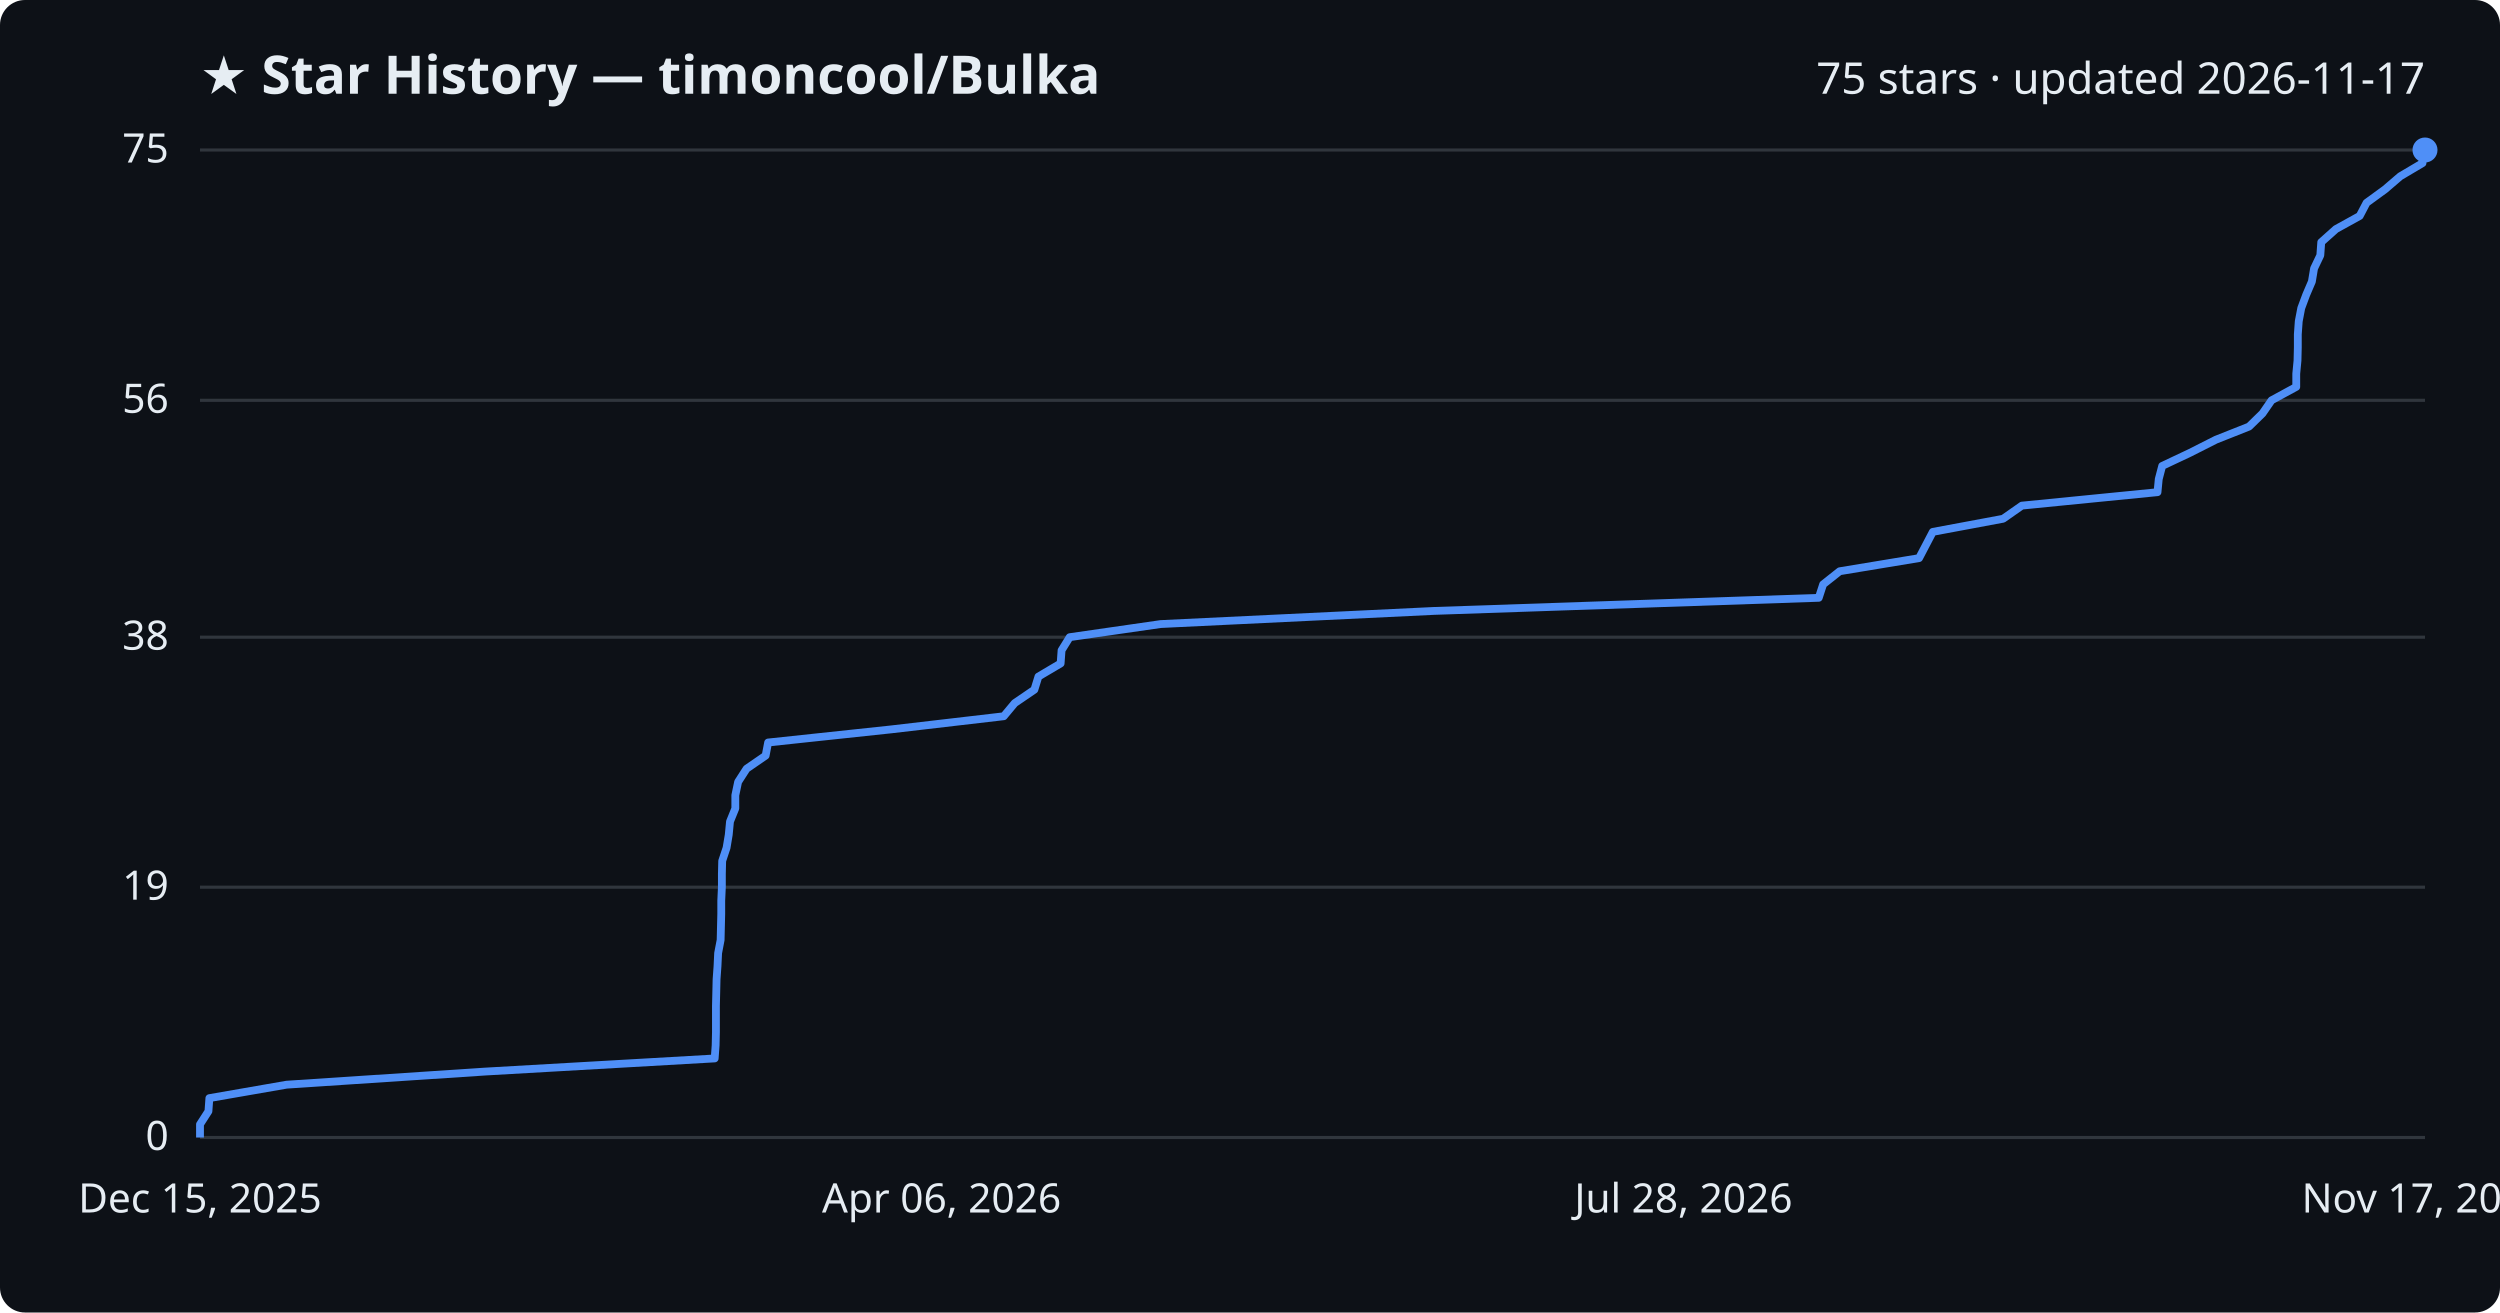
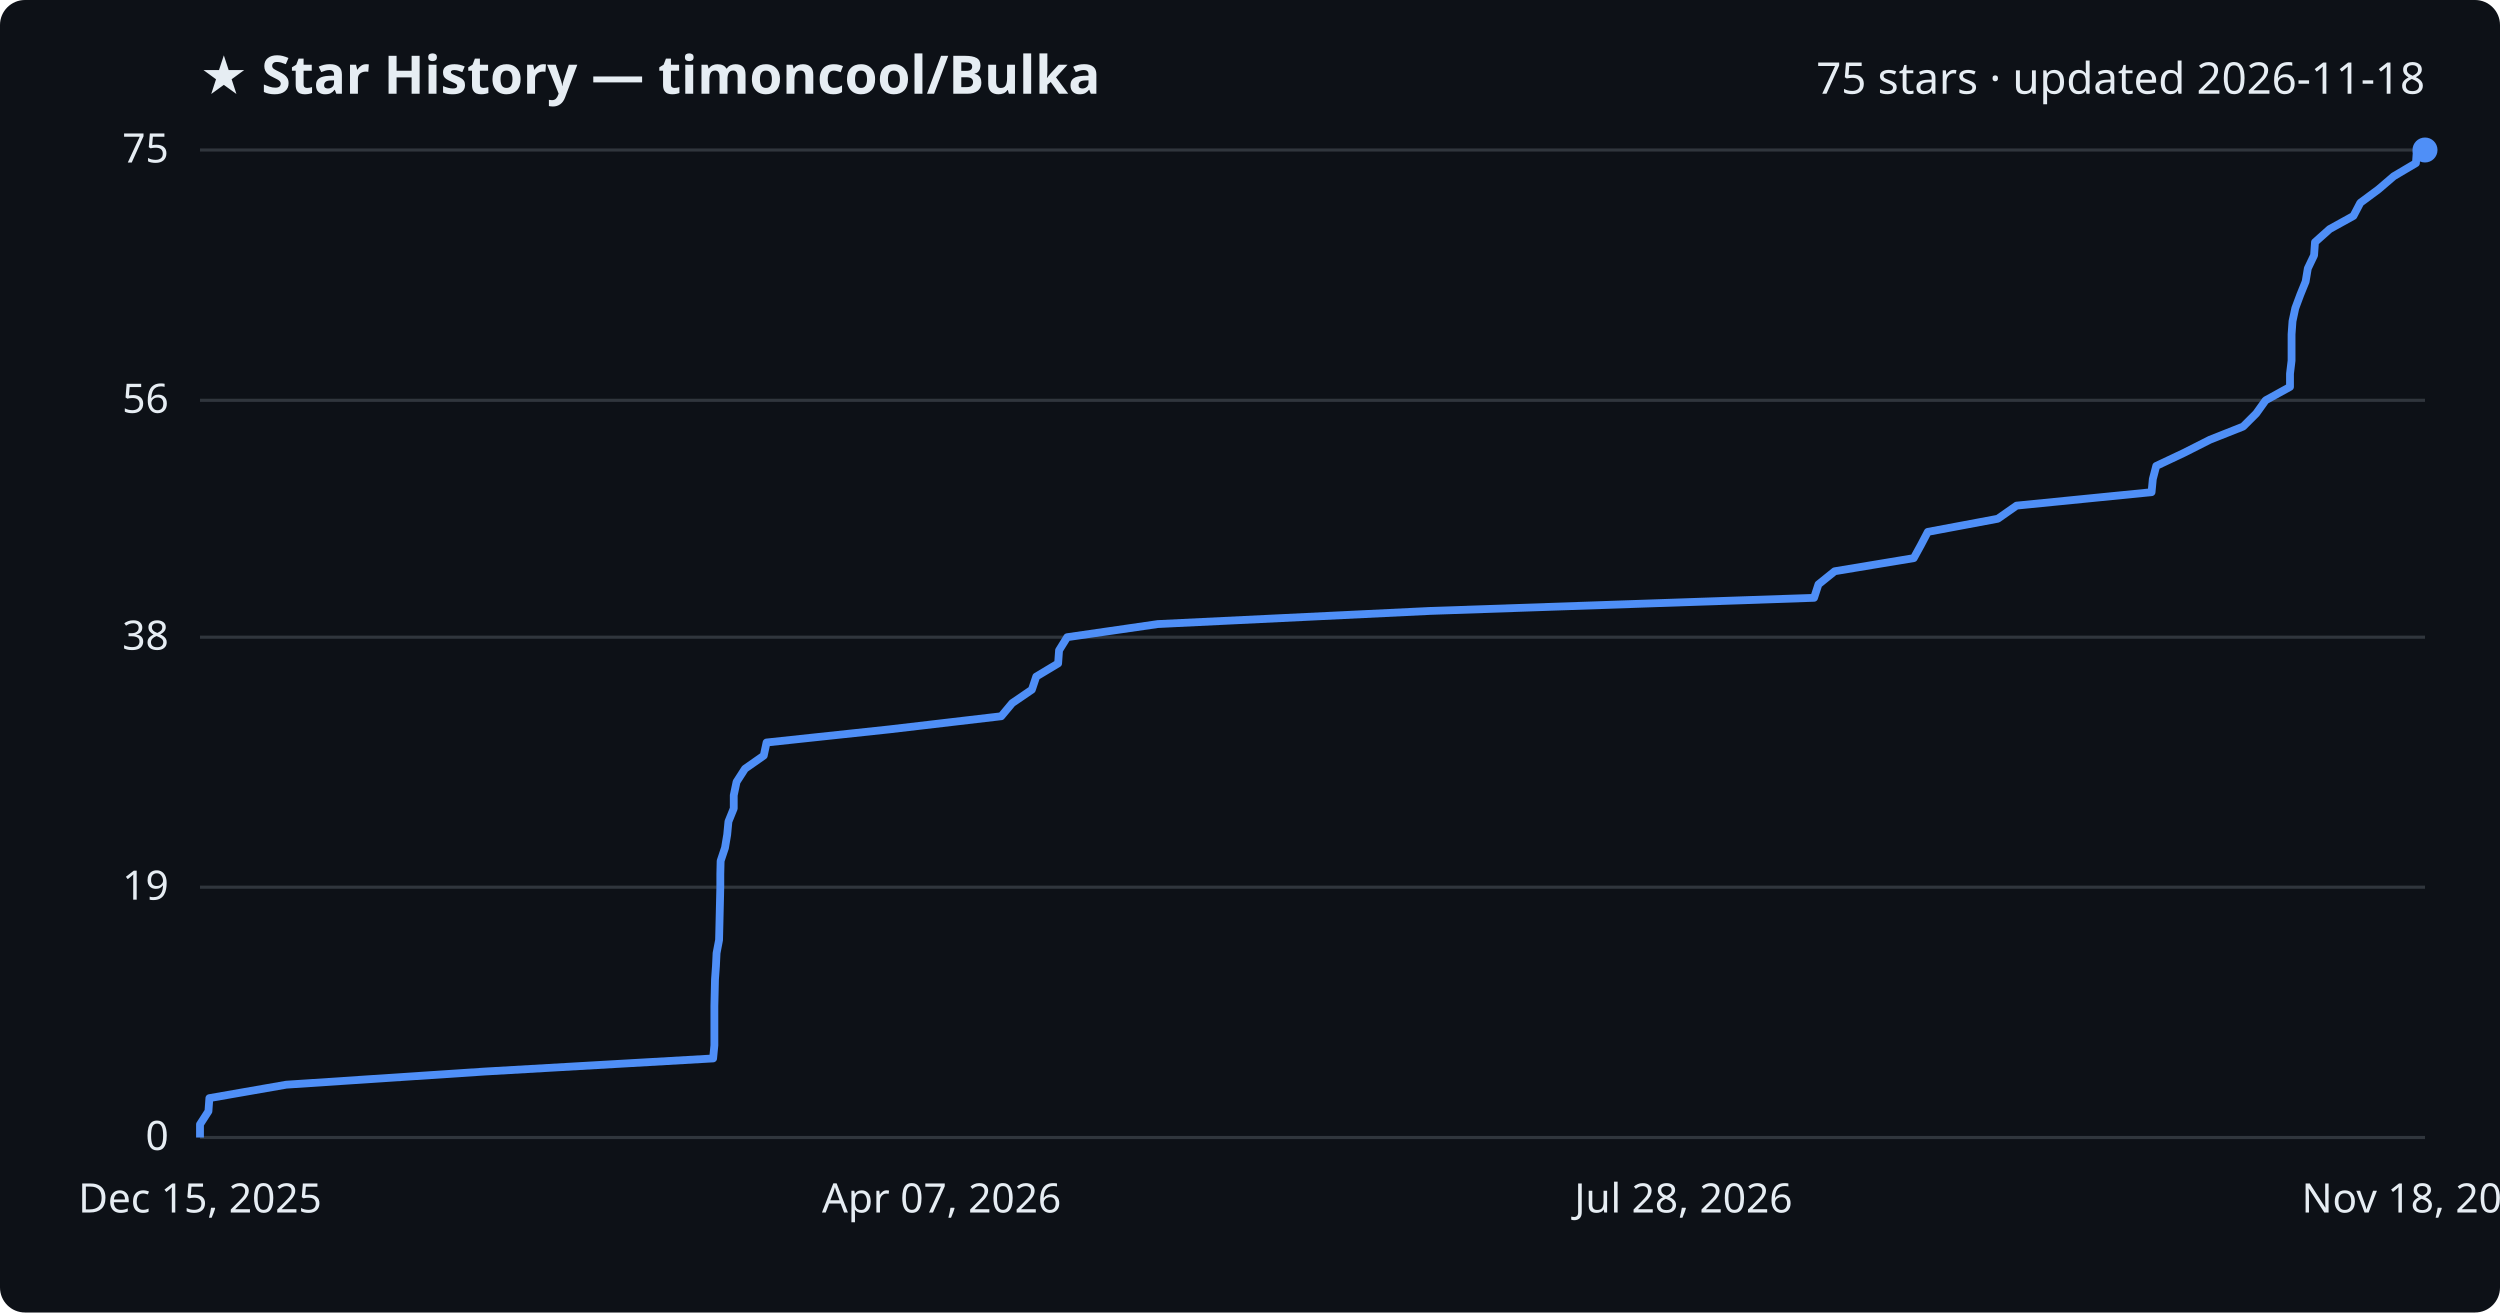
<svg xmlns="http://www.w3.org/2000/svg" viewBox="0 0 800 420" font-family="Segoe UI, sans-serif">
  <rect width="800" height="420" fill="#0d1117" rx="8" />
  <text x="64" y="30" fill="#e6edf3" font-size="17" font-weight="700">★ Star History — timoncool/Bulka</text>
-   <text x="776" y="30" fill="#e6edf3" font-size="14" text-anchor="end">75 stars · updated 2026-11-17</text>
+   <text x="776" y="30" fill="#e6edf3" font-size="14" text-anchor="end">75 stars · updated 2026-11-18</text>
  <line x1="64" y1="364.0" x2="776" y2="364.0" stroke="#30363d" stroke-width="1" />
  <text x="54" y="368.0" fill="#e6edf3" font-size="13" text-anchor="end">0</text>
  <line x1="64" y1="283.9" x2="776" y2="283.9" stroke="#30363d" stroke-width="1" />
  <text x="54" y="287.9" fill="#e6edf3" font-size="13" text-anchor="end">19</text>
  <line x1="64" y1="203.9" x2="776" y2="203.9" stroke="#30363d" stroke-width="1" />
  <text x="54" y="207.9" fill="#e6edf3" font-size="13" text-anchor="end">38</text>
  <line x1="64" y1="128.1" x2="776" y2="128.1" stroke="#30363d" stroke-width="1" />
  <text x="54" y="132.1" fill="#e6edf3" font-size="13" text-anchor="end">56</text>
  <line x1="64" y1="48.0" x2="776" y2="48.0" stroke="#30363d" stroke-width="1" />
  <text x="54" y="52.0" fill="#e6edf3" font-size="13" text-anchor="end">75</text>
-   <path d="M64.0,364.0 L64.0,359.8 L66.7,355.6 L67.0,351.4 L91.7,347.1 L155.3,342.9 L228.7,338.7 L229.0,334.5 L229.1,330.3 L229.1,326.1 L229.1,321.9 L229.2,317.7 L229.3,313.4 L229.6,309.2 L229.8,305.0 L230.6,300.8 L230.7,296.6 L230.8,292.4 L230.8,288.2 L231.0,283.9 L231.0,279.7 L231.1,275.5 L232.5,271.3 L233.2,267.1 L233.6,262.9 L235.3,258.7 L235.3,254.5 L236.2,250.2 L238.9,246.0 L245.0,241.8 L245.8,237.6 L285.2,233.4 L321.2,229.2 L324.7,225.0 L331.0,220.7 L332.3,216.5 L339.4,212.3 L339.7,208.1 L342.3,203.9 L371.4,199.7 L458.8,195.5 L582.0,191.3 L583.4,187.0 L588.7,182.8 L614.1,178.6 L616.3,174.4 L618.5,170.2 L641.0,166.0 L647.0,161.8 L690.4,157.5 L690.8,153.3 L691.9,149.1 L700.8,144.9 L709.1,140.7 L719.7,136.5 L724.0,132.3 L726.9,128.1 L734.8,123.8 L734.8,119.6 L735.2,115.4 L735.3,111.2 L735.3,107.0 L735.6,102.8 L736.4,98.6 L738.0,94.3 L739.8,90.1 L740.5,85.9 L742.5,81.7 L742.8,77.5 L747.5,73.3 L755.1,69.1 L757.3,64.9 L763.2,60.6 L768.1,56.4 L775.2,52.2 L775.5,48.0 L776.0,48.0" fill="none" stroke="#4f8ff7" stroke-width="2.5" stroke-linejoin="round" />
+   <path d="M64.0,364.0 L64.0,359.8 L66.7,355.6 L67.0,351.4 L91.6,347.1 L155.0,342.9 L228.2,338.7 L228.6,334.5 L228.6,330.3 L228.6,326.1 L228.6,321.9 L228.7,317.7 L228.8,313.4 L229.1,309.2 L229.3,305.0 L230.1,300.8 L230.2,296.6 L230.3,292.4 L230.4,288.2 L230.5,283.9 L230.5,279.7 L230.6,275.5 L232.0,271.3 L232.7,267.1 L233.1,262.9 L234.8,258.7 L234.8,254.5 L235.7,250.2 L238.4,246.0 L244.4,241.8 L245.3,237.6 L284.6,233.4 L320.4,229.2 L323.9,225.0 L330.2,220.7 L331.6,216.5 L338.6,212.3 L338.9,208.1 L341.5,203.9 L370.5,199.7 L457.6,195.5 L580.5,191.3 L581.9,187.0 L587.1,182.8 L612.4,178.6 L614.7,174.4 L616.9,170.2 L639.3,166.0 L645.3,161.8 L688.5,157.5 L688.9,153.3 L690.0,149.1 L698.9,144.9 L707.2,140.7 L717.8,136.5 L722.0,132.3 L725.0,128.1 L732.8,123.8 L732.8,119.6 L733.3,115.4 L733.3,111.2 L733.3,107.0 L733.6,102.8 L734.5,98.6 L736.1,94.3 L737.8,90.1 L738.5,85.9 L740.5,81.7 L740.8,77.5 L745.5,73.3 L753.1,69.1 L755.3,64.9 L761.1,60.6 L766.0,56.4 L773.1,52.2 L773.4,48.0 L776.0,48.0" fill="none" stroke="#4f8ff7" stroke-width="2.5" stroke-linejoin="round" />
  <circle cx="776.0" cy="48.0" r="4" fill="#4f8ff7" />
  <text x="64.0" y="388" fill="#e6edf3" font-size="13" text-anchor="middle">Dec 15, 2025</text>
-   <text x="301.3" y="388" fill="#e6edf3" font-size="13" text-anchor="middle">Apr 06, 2026</text>
+   <text x="301.3" y="388" fill="#e6edf3" font-size="13" text-anchor="middle">Apr 07, 2026</text>
  <text x="538.7" y="388" fill="#e6edf3" font-size="13" text-anchor="middle">Jul 28, 2026</text>
-   <text x="776.0" y="388" fill="#e6edf3" font-size="13" text-anchor="middle">Nov 17, 2026</text>
+   <text x="776.0" y="388" fill="#e6edf3" font-size="13" text-anchor="middle">Nov 18, 2026</text>
</svg>
